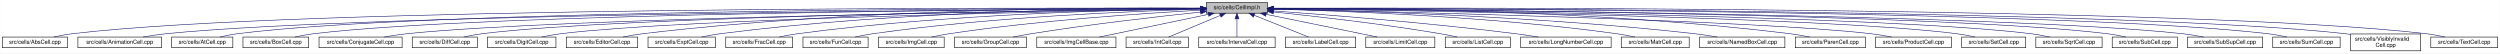
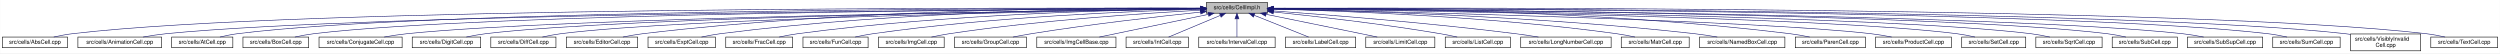
<svg xmlns="http://www.w3.org/2000/svg" xmlns:xlink="http://www.w3.org/1999/xlink" width="4453pt" height="95pt" viewBox="0.00 0.00 4452.50 95.00">
  <g id="graph0" class="graph" transform="scale(1 1) rotate(0) translate(4 91)">
    <polygon fill="white" stroke="transparent" points="-4,4 -4,-91 4448.5,-91 4448.5,4 -4,4" />
    <g id="node1" class="node">
      <g id="a_node1">
        <a xlink:title="Macros and types used only by cell implementations, not by cell users.">
          <polygon fill="#bfbfbf" stroke="black" points="2144.5,-67.5 2144.5,-86.5 2253.5,-86.5 2253.5,-67.5 2144.5,-67.5" />
          <text text-anchor="middle" x="2199" y="-74.5" font-family="Helvetica,sans-Serif" font-size="10.00">src/cells/CellImpl.h</text>
        </a>
      </g>
    </g>
    <g id="node2" class="node">
      <g id="a_node2">
        <a xlink:href="AbsCell_8cpp.html" target="_top" xlink:title="This file defines the class AbsCell.">
          <polygon fill="white" stroke="black" points="0,-6 0,-25 116,-25 116,-6 0,-6" />
          <text text-anchor="middle" x="58" y="-13" font-family="Helvetica,sans-Serif" font-size="10.00">src/cells/AbsCell.cpp</text>
        </a>
      </g>
    </g>
    <g id="edge1" class="edge">
      <path fill="none" stroke="midnightblue" d="M2134.12,-76.26C1828.21,-77.25 527.95,-78.53 125,-31 114.01,-29.7 102.16,-27.44 91.53,-25.07" />
      <polygon fill="midnightblue" stroke="midnightblue" points="2134.17,-79.76 2144.16,-76.23 2134.15,-72.76 2134.17,-79.76" />
    </g>
    <g id="node3" class="node">
      <g id="a_node3">
        <a xlink:href="AnimationCell_8cpp.html" target="_top" xlink:title="This file defines the class AnimationCell.">
          <polygon fill="white" stroke="black" points="134.5,-6 134.5,-25 283.5,-25 283.5,-6 134.5,-6" />
          <text text-anchor="middle" x="209" y="-13" font-family="Helvetica,sans-Serif" font-size="10.00">src/cells/AnimationCell.cpp</text>
        </a>
      </g>
    </g>
    <g id="edge2" class="edge">
      <path fill="none" stroke="midnightblue" d="M2133.81,-75.77C1842.83,-74.54 660.89,-67.37 292,-31 278.46,-29.67 263.81,-27.39 250.63,-25.03" />
      <polygon fill="midnightblue" stroke="midnightblue" points="2134.17,-79.27 2144.19,-75.81 2134.2,-72.27 2134.17,-79.27" />
    </g>
    <g id="node4" class="node">
      <g id="a_node4">
        <a xlink:href="AtCell_8cpp.html" target="_top" xlink:title="This file defines the class AtCell.">
          <polygon fill="white" stroke="black" points="301.5,-6 301.5,-25 410.5,-25 410.5,-6 301.5,-6" />
          <text text-anchor="middle" x="356" y="-13" font-family="Helvetica,sans-Serif" font-size="10.00">src/cells/AtCell.cpp</text>
        </a>
      </g>
    </g>
    <g id="edge3" class="edge">
      <path fill="none" stroke="midnightblue" d="M2134.04,-76.11C1855.48,-76.29 760.59,-74.18 419,-31 408.64,-29.69 397.5,-27.42 387.5,-25.06" />
      <polygon fill="midnightblue" stroke="midnightblue" points="2134.38,-79.6 2144.38,-76.1 2134.38,-72.6 2134.38,-79.6" />
    </g>
    <g id="node5" class="node">
      <g id="a_node5">
        <a xlink:href="BoxCell_8cpp.html" target="_top" xlink:title="This file defines the class BoxCell.">
          <polygon fill="white" stroke="black" points="428.5,-6 428.5,-25 545.5,-25 545.5,-6 428.5,-6" />
          <text text-anchor="middle" x="487" y="-13" font-family="Helvetica,sans-Serif" font-size="10.00">src/cells/BoxCell.cpp</text>
        </a>
      </g>
    </g>
    <g id="edge4" class="edge">
      <path fill="none" stroke="midnightblue" d="M2134.28,-75.81C1869.63,-74.78 868.87,-68.44 555,-31 543.85,-29.67 531.83,-27.39 521.04,-25.03" />
      <polygon fill="midnightblue" stroke="midnightblue" points="2134.48,-79.31 2144.49,-75.85 2134.51,-72.31 2134.48,-79.31" />
    </g>
    <g id="node6" class="node">
      <g id="a_node6">
        <a xlink:href="ConjugateCell_8cpp.html" target="_top" xlink:title="This file defines the class ConjugateCell.">
          <polygon fill="white" stroke="black" points="564,-6 564,-25 712,-25 712,-6 564,-6" />
          <text text-anchor="middle" x="638" y="-13" font-family="Helvetica,sans-Serif" font-size="10.00">src/cells/ConjugateCell.cpp</text>
        </a>
      </g>
    </g>
    <g id="edge5" class="edge">
      <path fill="none" stroke="midnightblue" d="M2134.02,-75.25C1886.3,-72.22 1001.1,-59.58 721,-31 707.61,-29.63 693.13,-27.38 680.06,-25.05" />
      <polygon fill="midnightblue" stroke="midnightblue" points="2134.25,-78.76 2144.29,-75.38 2134.33,-71.76 2134.25,-78.76" />
    </g>
    <g id="node7" class="node">
      <g id="a_node7">
-         <a xlink:href="DiffCell_8cpp.html" target="_top" xlink:title="This file defines the class DiffCell.">
-           <polygon fill="white" stroke="black" points="730,-6 730,-25 846,-25 846,-6 730,-6" />
-           <text text-anchor="middle" x="788" y="-13" font-family="Helvetica,sans-Serif" font-size="10.00">src/cells/DiffCell.cpp</text>
+         <a xlink:href="DigitCell_8cpp.html" target="_top" xlink:title="This file defines the class DigitCell.">
+           <polygon fill="white" stroke="black" points="730,-6 730,-25 852,-25 852,-6 730,-6" />
+           <text text-anchor="middle" x="791" y="-13" font-family="Helvetica,sans-Serif" font-size="10.00">src/cells/DigitCell.cpp</text>
        </a>
      </g>
    </g>
    <g id="edge6" class="edge">
-       <path fill="none" stroke="midnightblue" d="M2134.15,-75.37C1901.17,-72.88 1107,-62.23 855,-31 844.13,-29.65 832.42,-27.4 821.88,-25.07" />
-       <polygon fill="midnightblue" stroke="midnightblue" points="2134.45,-78.88 2144.49,-75.48 2134.53,-71.88 2134.45,-78.88" />
+       <path fill="none" stroke="midnightblue" d="M2134.05,-75.28C1901.64,-72.49 1111.87,-60.98 861,-31 849.66,-29.65 837.43,-27.39 826.42,-25.06" />
+       <polygon fill="midnightblue" stroke="midnightblue" points="2134.33,-78.79 2144.37,-75.41 2134.41,-71.79 2134.33,-78.79" />
    </g>
    <g id="node8" class="node">
      <g id="a_node8">
-         <a xlink:href="DigitCell_8cpp.html" target="_top" xlink:title="This file defines the class DigitCell.">
-           <polygon fill="white" stroke="black" points="864,-6 864,-25 986,-25 986,-6 864,-6" />
-           <text text-anchor="middle" x="925" y="-13" font-family="Helvetica,sans-Serif" font-size="10.00">src/cells/DigitCell.cpp</text>
+         <a xlink:href="DiffCell_8cpp.html" target="_top" xlink:title="This file defines the class DiffCell.">
+           <polygon fill="white" stroke="black" points="870,-6 870,-25 986,-25 986,-6 870,-6" />
+           <text text-anchor="middle" x="928" y="-13" font-family="Helvetica,sans-Serif" font-size="10.00">src/cells/DiffCell.cpp</text>
        </a>
      </g>
    </g>
    <g id="edge7" class="edge">
-       <path fill="none" stroke="midnightblue" d="M2134.1,-75C1917.19,-71.45 1218.46,-58.13 995,-31 983.67,-29.62 971.44,-27.36 960.42,-25.03" />
-       <polygon fill="midnightblue" stroke="midnightblue" points="2134.31,-78.51 2144.37,-75.17 2134.43,-71.51 2134.31,-78.51" />
+       <path fill="none" stroke="midnightblue" d="M2134.09,-75.08C1917.15,-71.76 1218.33,-59.12 995,-31 984.14,-29.63 972.43,-27.37 961.89,-25.04" />
+       <polygon fill="midnightblue" stroke="midnightblue" points="2134.31,-78.58 2144.36,-75.23 2134.42,-71.58 2134.31,-78.58" />
    </g>
    <g id="node9" class="node">
      <g id="a_node9">
        <a xlink:href="EditorCell_8cpp.html" target="_top" xlink:title="This file defines the class EditorCell.">
          <polygon fill="white" stroke="black" points="1004.5,-6 1004.5,-25 1131.5,-25 1131.5,-6 1004.5,-6" />
          <text text-anchor="middle" x="1068" y="-13" font-family="Helvetica,sans-Serif" font-size="10.00">src/cells/EditorCell.cpp</text>
        </a>
      </g>
    </g>
    <g id="edge8" class="edge">
      <path fill="none" stroke="midnightblue" d="M2134.21,-76.69C1968.36,-77.73 1515.13,-75.84 1141,-31 1129.33,-29.6 1116.73,-27.36 1105.34,-25.06" />
      <polygon fill="midnightblue" stroke="midnightblue" points="2134.28,-80.19 2144.25,-76.63 2134.23,-73.19 2134.28,-80.19" />
    </g>
    <g id="node10" class="node">
      <g id="a_node10">
        <a xlink:href="ExptCell_8cpp.html" target="_top" xlink:title="This file defines the class ExptCell.">
          <polygon fill="white" stroke="black" points="1150,-6 1150,-25 1270,-25 1270,-6 1150,-6" />
          <text text-anchor="middle" x="1210" y="-13" font-family="Helvetica,sans-Serif" font-size="10.00">src/cells/ExptCell.cpp</text>
        </a>
      </g>
    </g>
    <g id="edge9" class="edge">
      <path fill="none" stroke="midnightblue" d="M2134.29,-76.34C1983.63,-76.38 1598,-72.06 1279,-31 1267.95,-29.58 1256.04,-27.33 1245.27,-25.03" />
      <polygon fill="midnightblue" stroke="midnightblue" points="2134.3,-79.84 2144.29,-76.33 2134.29,-72.84 2134.3,-79.84" />
    </g>
    <g id="node11" class="node">
      <g id="a_node11">
        <a xlink:href="FracCell_8cpp.html" target="_top" xlink:title="This file defines the class FracCell.">
          <polygon fill="white" stroke="black" points="1288.5,-6 1288.5,-25 1407.5,-25 1407.5,-6 1288.5,-6" />
          <text text-anchor="middle" x="1348" y="-13" font-family="Helvetica,sans-Serif" font-size="10.00">src/cells/FracCell.cpp</text>
        </a>
      </g>
    </g>
    <g id="edge10" class="edge">
      <path fill="none" stroke="midnightblue" d="M2134.09,-75.54C1999.7,-73.87 1681.4,-66.19 1417,-31 1406.08,-29.55 1394.31,-27.32 1383.64,-25.05" />
      <polygon fill="midnightblue" stroke="midnightblue" points="2134.18,-79.04 2144.22,-75.66 2134.26,-72.04 2134.18,-79.04" />
    </g>
    <g id="node12" class="node">
      <g id="a_node12">
        <a xlink:href="FunCell_8cpp.html" target="_top" xlink:title="This file defines the class FunCell.">
          <polygon fill="white" stroke="black" points="1426,-6 1426,-25 1542,-25 1542,-6 1426,-6" />
          <text text-anchor="middle" x="1484" y="-13" font-family="Helvetica,sans-Serif" font-size="10.00">src/cells/FunCell.cpp</text>
        </a>
      </g>
    </g>
    <g id="edge11" class="edge">
      <path fill="none" stroke="midnightblue" d="M2133.87,-74.57C2016.72,-71.32 1762.88,-61.12 1551,-31 1540.51,-29.51 1529.22,-27.3 1518.95,-25.06" />
      <polygon fill="midnightblue" stroke="midnightblue" points="2134.01,-78.08 2144.1,-74.85 2134.2,-71.08 2134.01,-78.08" />
    </g>
    <g id="node13" class="node">
      <g id="a_node13">
        <a xlink:href="ImgCell_8cpp.html" target="_top" xlink:title="This file defines the class ImgCell.">
          <polygon fill="white" stroke="black" points="1560.5,-6 1560.5,-25 1677.5,-25 1677.5,-6 1560.5,-6" />
          <text text-anchor="middle" x="1619" y="-13" font-family="Helvetica,sans-Serif" font-size="10.00">src/cells/ImgCell.cpp</text>
        </a>
      </g>
    </g>
    <g id="edge12" class="edge">
      <path fill="none" stroke="midnightblue" d="M2134.19,-72.85C2036.72,-67.54 1846.8,-54.97 1687,-31 1676.5,-29.42 1665.18,-27.22 1654.85,-25" />
      <polygon fill="midnightblue" stroke="midnightblue" points="2134.01,-76.35 2144.18,-73.39 2134.38,-69.36 2134.01,-76.35" />
    </g>
    <g id="node14" class="node">
      <g id="a_node14">
        <a xlink:href="GroupCell_8cpp.html" target="_top" xlink:title="This file defines the class GroupCell.">
          <polygon fill="white" stroke="black" points="1696,-6 1696,-25 1824,-25 1824,-6 1696,-6" />
          <text text-anchor="middle" x="1760" y="-13" font-family="Helvetica,sans-Serif" font-size="10.00">src/cells/GroupCell.cpp</text>
        </a>
      </g>
    </g>
    <g id="edge13" class="edge">
      <path fill="none" stroke="midnightblue" d="M2134.25,-69.5C2060.94,-61.8 1938.05,-47.87 1833,-31 1822.28,-29.28 1810.74,-27.13 1800.07,-25.01" />
      <polygon fill="midnightblue" stroke="midnightblue" points="2133.95,-72.99 2144.26,-70.54 2134.67,-66.02 2133.95,-72.99" />
    </g>
    <g id="node15" class="node">
      <g id="a_node15">
        <a xlink:href="ImgCellBase_8cpp.html" target="_top" xlink:title="This file defines the class ImgCellBase.">
          <polygon fill="white" stroke="black" points="1842.5,-6 1842.5,-25 1983.5,-25 1983.5,-6 1842.5,-6" />
          <text text-anchor="middle" x="1913" y="-13" font-family="Helvetica,sans-Serif" font-size="10.00">src/cells/ImgCellBase.cpp</text>
        </a>
      </g>
    </g>
    <g id="edge14" class="edge">
      <path fill="none" stroke="midnightblue" d="M2148.06,-65.4C2092.61,-53.87 2005.05,-35.65 1953.9,-25.01" />
      <polygon fill="midnightblue" stroke="midnightblue" points="2147.52,-68.86 2158.02,-67.48 2148.95,-62.01 2147.52,-68.86" />
    </g>
    <g id="node16" class="node">
      <g id="a_node16">
        <a xlink:href="IntCell_8cpp.html" target="_top" xlink:title="This file defines the class IntCell.">
          <polygon fill="white" stroke="black" points="2001.5,-6 2001.5,-25 2112.5,-25 2112.5,-6 2001.5,-6" />
          <text text-anchor="middle" x="2057" y="-13" font-family="Helvetica,sans-Serif" font-size="10.00">src/cells/IntCell.cpp</text>
        </a>
      </g>
    </g>
    <g id="edge15" class="edge">
      <path fill="none" stroke="midnightblue" d="M2169.12,-63.48C2141.54,-51.92 2101.33,-35.08 2077.31,-25.01" />
      <polygon fill="midnightblue" stroke="midnightblue" points="2168.08,-66.84 2178.65,-67.48 2170.78,-60.38 2168.08,-66.84" />
    </g>
    <g id="node17" class="node">
      <g id="a_node17">
        <a xlink:href="IntervalCell_8cpp.html" target="_top" xlink:title="This file defines the class IntervalCell.">
          <polygon fill="white" stroke="black" points="2131,-6 2131,-25 2267,-25 2267,-6 2131,-6" />
          <text text-anchor="middle" x="2199" y="-13" font-family="Helvetica,sans-Serif" font-size="10.00">src/cells/IntervalCell.cpp</text>
        </a>
      </g>
    </g>
    <g id="edge16" class="edge">
      <path fill="none" stroke="midnightblue" d="M2199,-57.32C2199,-46.5 2199,-33.4 2199,-25.01" />
      <polygon fill="midnightblue" stroke="midnightblue" points="2195.5,-57.48 2199,-67.48 2202.5,-57.48 2195.5,-57.48" />
    </g>
    <g id="node18" class="node">
      <g id="a_node18">
        <a xlink:href="LabelCell_8cpp.html" target="_top" xlink:title="This file defines the class LabelCell.">
          <polygon fill="white" stroke="black" points="2285.5,-6 2285.5,-25 2410.5,-25 2410.5,-6 2285.5,-6" />
          <text text-anchor="middle" x="2348" y="-13" font-family="Helvetica,sans-Serif" font-size="10.00">src/cells/LabelCell.cpp</text>
        </a>
      </g>
    </g>
    <g id="edge17" class="edge">
      <path fill="none" stroke="midnightblue" d="M2229.97,-63.63C2258.92,-52.07 2301.37,-35.12 2326.69,-25.01" />
      <polygon fill="midnightblue" stroke="midnightblue" points="2228.34,-60.52 2220.35,-67.48 2230.93,-67.02 2228.34,-60.52" />
    </g>
    <g id="node19" class="node">
      <g id="a_node19">
        <a xlink:href="LimitCell_8cpp.html" target="_top" xlink:title="This file defines the class LimitCell.">
          <polygon fill="white" stroke="black" points="2428.5,-6 2428.5,-25 2551.5,-25 2551.5,-6 2428.5,-6" />
          <text text-anchor="middle" x="2490" y="-13" font-family="Helvetica,sans-Serif" font-size="10.00">src/cells/LimitCell.cpp</text>
        </a>
      </g>
    </g>
    <g id="edge18" class="edge">
      <path fill="none" stroke="midnightblue" d="M2251.02,-65.46C2295.82,-56.37 2362.18,-42.88 2420,-31 2429.36,-29.08 2439.42,-27 2448.92,-25.03" />
      <polygon fill="midnightblue" stroke="midnightblue" points="2250.07,-62.08 2240.96,-67.5 2251.46,-68.94 2250.07,-62.08" />
    </g>
    <g id="node20" class="node">
      <g id="a_node20">
        <a xlink:href="ListCell_8cpp.html" target="_top" xlink:title="This file defines the class ListCell.">
          <polygon fill="white" stroke="black" points="2570,-6 2570,-25 2686,-25 2686,-6 2570,-6" />
          <text text-anchor="middle" x="2628" y="-13" font-family="Helvetica,sans-Serif" font-size="10.00">src/cells/ListCell.cpp</text>
        </a>
      </g>
    </g>
    <g id="edge19" class="edge">
      <path fill="none" stroke="midnightblue" d="M2264.17,-69.67C2336.84,-62.21 2457.75,-48.55 2561,-31 2570.86,-29.32 2581.46,-27.19 2591.25,-25.07" />
      <polygon fill="midnightblue" stroke="midnightblue" points="2263.4,-66.23 2253.8,-70.73 2264.11,-73.2 2263.4,-66.23" />
    </g>
    <g id="node21" class="node">
      <g id="a_node21">
        <a xlink:href="LongNumberCell_8cpp.html" target="_top" xlink:title="This file defines the class LongNumberCell.">
          <polygon fill="white" stroke="black" points="2704.5,-6 2704.5,-25 2865.5,-25 2865.5,-6 2704.5,-6" />
          <text text-anchor="middle" x="2785" y="-13" font-family="Helvetica,sans-Serif" font-size="10.00">src/cells/LongNumberCell.cpp</text>
        </a>
      </g>
    </g>
    <g id="edge20" class="edge">
      <path fill="none" stroke="midnightblue" d="M2263.83,-71.56C2358.7,-64.73 2540.84,-50.39 2695,-31 2708.35,-29.32 2722.75,-27.16 2736.04,-25.02" />
      <polygon fill="midnightblue" stroke="midnightblue" points="2263.54,-68.07 2253.81,-72.27 2264.04,-75.05 2263.54,-68.07" />
    </g>
    <g id="node22" class="node">
      <g id="a_node22">
        <a xlink:href="MatrCell_8cpp.html" target="_top" xlink:title="This file defines the class MatrCell.">
          <polygon fill="white" stroke="black" points="2883.5,-6 2883.5,-25 3004.5,-25 3004.5,-6 2883.5,-6" />
          <text text-anchor="middle" x="2944" y="-13" font-family="Helvetica,sans-Serif" font-size="10.00">src/cells/MatrCell.cpp</text>
        </a>
      </g>
    </g>
    <g id="edge21" class="edge">
      <path fill="none" stroke="midnightblue" d="M2263.77,-74.72C2384.51,-71.65 2651.95,-61.7 2875,-31 2885.79,-29.51 2897.42,-27.31 2908,-25.06" />
      <polygon fill="midnightblue" stroke="midnightblue" points="2263.5,-71.22 2253.59,-74.97 2263.67,-78.22 2263.5,-71.22" />
    </g>
    <g id="node23" class="node">
      <g id="a_node23">
        <a xlink:href="NamedBoxCell_8cpp.html" target="_top" xlink:title="This file defines the class NamedBoxCell.">
          <polygon fill="white" stroke="black" points="3023,-6 3023,-25 3175,-25 3175,-6 3023,-6" />
          <text text-anchor="middle" x="3099" y="-13" font-family="Helvetica,sans-Serif" font-size="10.00">src/cells/NamedBoxCell.cpp</text>
        </a>
      </g>
    </g>
    <g id="edge22" class="edge">
      <path fill="none" stroke="midnightblue" d="M2263.95,-74.92C2402.29,-72.07 2736.08,-62.27 3014,-31 3027.24,-29.51 3041.55,-27.3 3054.58,-25.06" />
      <polygon fill="midnightblue" stroke="midnightblue" points="2263.47,-71.43 2253.54,-75.13 2263.61,-78.43 2263.47,-71.43" />
    </g>
    <g id="node24" class="node">
      <g id="a_node24">
        <a xlink:href="ParenCell_8cpp.html" target="_top" xlink:title="This file defines the class ParenCell.">
          <polygon fill="white" stroke="black" points="3193.5,-6 3193.5,-25 3318.5,-25 3318.5,-6 3193.5,-6" />
          <text text-anchor="middle" x="3256" y="-13" font-family="Helvetica,sans-Serif" font-size="10.00">src/cells/ParenCell.cpp</text>
        </a>
      </g>
    </g>
    <g id="edge23" class="edge">
      <path fill="none" stroke="midnightblue" d="M2263.73,-76.46C2421.64,-76.84 2839.01,-73.37 3184,-31 3195.52,-29.59 3207.94,-27.34 3219.18,-25.04" />
      <polygon fill="midnightblue" stroke="midnightblue" points="2263.71,-72.96 2253.7,-76.43 2263.69,-79.96 2263.71,-72.96" />
    </g>
    <g id="node25" class="node">
      <g id="a_node25">
        <a xlink:href="ProductCell_8cpp.html" target="_top" xlink:title="This file defines the class ProductCell.">
          <polygon fill="white" stroke="black" points="3336.5,-6 3336.5,-25 3471.5,-25 3471.5,-6 3336.5,-6" />
          <text text-anchor="middle" x="3404" y="-13" font-family="Helvetica,sans-Serif" font-size="10.00">src/cells/ProductCell.cpp</text>
        </a>
      </g>
    </g>
    <g id="edge24" class="edge">
      <path fill="none" stroke="midnightblue" d="M2263.68,-74.69C2471.31,-70.28 3119.58,-54.9 3328,-31 3340.14,-29.61 3353.26,-27.37 3365.12,-25.07" />
      <polygon fill="midnightblue" stroke="midnightblue" points="2263.47,-71.19 2253.54,-74.9 2263.62,-78.19 2263.47,-71.19" />
    </g>
    <g id="node26" class="node">
      <g id="a_node26">
        <a xlink:href="SetCell_8cpp.html" target="_top" xlink:title="This file defines the class SetCell.">
          <polygon fill="white" stroke="black" points="3490,-6 3490,-25 3604,-25 3604,-6 3490,-6" />
          <text text-anchor="middle" x="3547" y="-13" font-family="Helvetica,sans-Serif" font-size="10.00">src/cells/SetCell.cpp</text>
        </a>
      </g>
    </g>
    <g id="edge25" class="edge">
      <path fill="none" stroke="midnightblue" d="M2263.53,-75.28C2489.11,-72.53 3241.63,-61.24 3481,-31 3491.71,-29.65 3503.24,-27.39 3513.63,-25.06" />
      <polygon fill="midnightblue" stroke="midnightblue" points="2263.46,-71.78 2253.51,-75.4 2263.55,-78.78 2263.46,-71.78" />
    </g>
    <g id="node27" class="node">
      <g id="a_node27">
        <a xlink:href="SqrtCell_8cpp.html" target="_top" xlink:title="This file defines the class SqrtCell.">
          <polygon fill="white" stroke="black" points="3622,-6 3622,-25 3740,-25 3740,-6 3622,-6" />
          <text text-anchor="middle" x="3681" y="-13" font-family="Helvetica,sans-Serif" font-size="10.00">src/cells/SqrtCell.cpp</text>
        </a>
      </g>
    </g>
    <g id="edge26" class="edge">
      <path fill="none" stroke="midnightblue" d="M2263.98,-75.47C2504.87,-73.27 3346.63,-63.38 3613,-31 3624.14,-29.65 3636.17,-27.36 3646.96,-25" />
      <polygon fill="midnightblue" stroke="midnightblue" points="2263.61,-71.97 2253.64,-75.56 2263.67,-78.97 2263.61,-71.97" />
    </g>
    <g id="node28" class="node">
      <g id="a_node28">
        <a xlink:href="SubCell_8cpp.html" target="_top" xlink:title="This file defines the class SubCell.">
          <polygon fill="white" stroke="black" points="3758,-6 3758,-25 3874,-25 3874,-6 3758,-6" />
          <text text-anchor="middle" x="3816" y="-13" font-family="Helvetica,sans-Serif" font-size="10.00">src/cells/SubCell.cpp</text>
        </a>
      </g>
    </g>
    <g id="edge27" class="edge">
      <path fill="none" stroke="midnightblue" d="M2263.78,-75.71C2518.88,-74.32 3454.61,-66.82 3749,-31 3759.99,-29.66 3771.83,-27.38 3782.47,-25.02" />
      <polygon fill="midnightblue" stroke="midnightblue" points="2263.54,-72.21 2253.56,-75.76 2263.58,-79.21 2263.54,-72.21" />
    </g>
    <g id="node29" class="node">
      <g id="a_node29">
        <a xlink:href="SubSupCell_8cpp.html" target="_top" xlink:title="This file defines the class SubSupCell.">
          <polygon fill="white" stroke="black" points="3892,-6 3892,-25 4026,-25 4026,-6 3892,-6" />
          <text text-anchor="middle" x="3959" y="-13" font-family="Helvetica,sans-Serif" font-size="10.00">src/cells/SubSupCell.cpp</text>
        </a>
      </g>
    </g>
    <g id="edge28" class="edge">
      <path fill="none" stroke="midnightblue" d="M2263.92,-75.67C2532.85,-74.09 3560.55,-65.84 3883,-31 3895.42,-29.66 3908.85,-27.38 3920.91,-25.02" />
      <polygon fill="midnightblue" stroke="midnightblue" points="2263.53,-72.17 2253.55,-75.73 2263.57,-79.17 2263.53,-72.17" />
    </g>
    <g id="node30" class="node">
      <g id="a_node30">
        <a xlink:href="SumCell_8cpp.html" target="_top" xlink:title="This file defines the class SumCell.">
          <polygon fill="white" stroke="black" points="4044,-6 4044,-25 4164,-25 4164,-6 4044,-6" />
          <text text-anchor="middle" x="4104" y="-13" font-family="Helvetica,sans-Serif" font-size="10.00">src/cells/SumCell.cpp</text>
        </a>
      </g>
    </g>
    <g id="edge29" class="edge">
      <path fill="none" stroke="midnightblue" d="M2263.66,-76C2547.09,-75.75 3681.29,-72.15 4035,-31 4046.31,-29.68 4058.51,-27.41 4069.46,-25.05" />
      <polygon fill="midnightblue" stroke="midnightblue" points="2263.54,-72.5 2253.55,-76.01 2263.55,-79.5 2263.54,-72.5" />
    </g>
    <g id="node31" class="node">
      <g id="a_node31">
        <a xlink:href="VisiblyInvalidCell_8cpp.html" target="_top" xlink:title="This file defines the class VisiblyInvalidCell.">
          <polygon fill="white" stroke="black" points="4182.5,-0.5 4182.5,-30.5 4307.5,-30.5 4307.5,-0.5 4182.5,-0.5" />
          <text text-anchor="start" x="4190.5" y="-18.5" font-family="Helvetica,sans-Serif" font-size="10.00">src/cells/VisiblyInvalid</text>
          <text text-anchor="middle" x="4245" y="-7.5" font-family="Helvetica,sans-Serif" font-size="10.00">Cell.cpp</text>
        </a>
      </g>
    </g>
    <g id="edge30" class="edge">
      <path fill="none" stroke="midnightblue" d="M2264.08,-76.06C2561.19,-76.07 3790.63,-73.53 4173,-31 4176.04,-30.66 4179.15,-30.26 4182.27,-29.81" />
      <polygon fill="midnightblue" stroke="midnightblue" points="2263.91,-72.56 2253.91,-76.05 2263.91,-79.56 2263.91,-72.56" />
    </g>
    <g id="node32" class="node">
      <g id="a_node32">
        <a xlink:href="TextCell_8cpp.html" target="_top" xlink:title="This file defines the class TextCell.">
          <polygon fill="white" stroke="black" points="4325.5,-6 4325.5,-25 4444.5,-25 4444.5,-6 4325.5,-6" />
          <text text-anchor="middle" x="4385" y="-13" font-family="Helvetica,sans-Serif" font-size="10.00">src/cells/TextCell.cpp</text>
        </a>
      </g>
    </g>
    <g id="edge31" class="edge">
      <path fill="none" stroke="midnightblue" d="M2263.72,-76.27C2573.26,-77.32 3904.75,-78.9 4317,-31 4328.15,-29.7 4340.17,-27.44 4350.96,-25.07" />
      <polygon fill="midnightblue" stroke="midnightblue" points="2263.58,-72.77 2253.57,-76.24 2263.56,-79.77 2263.58,-72.77" />
    </g>
  </g>
</svg>
